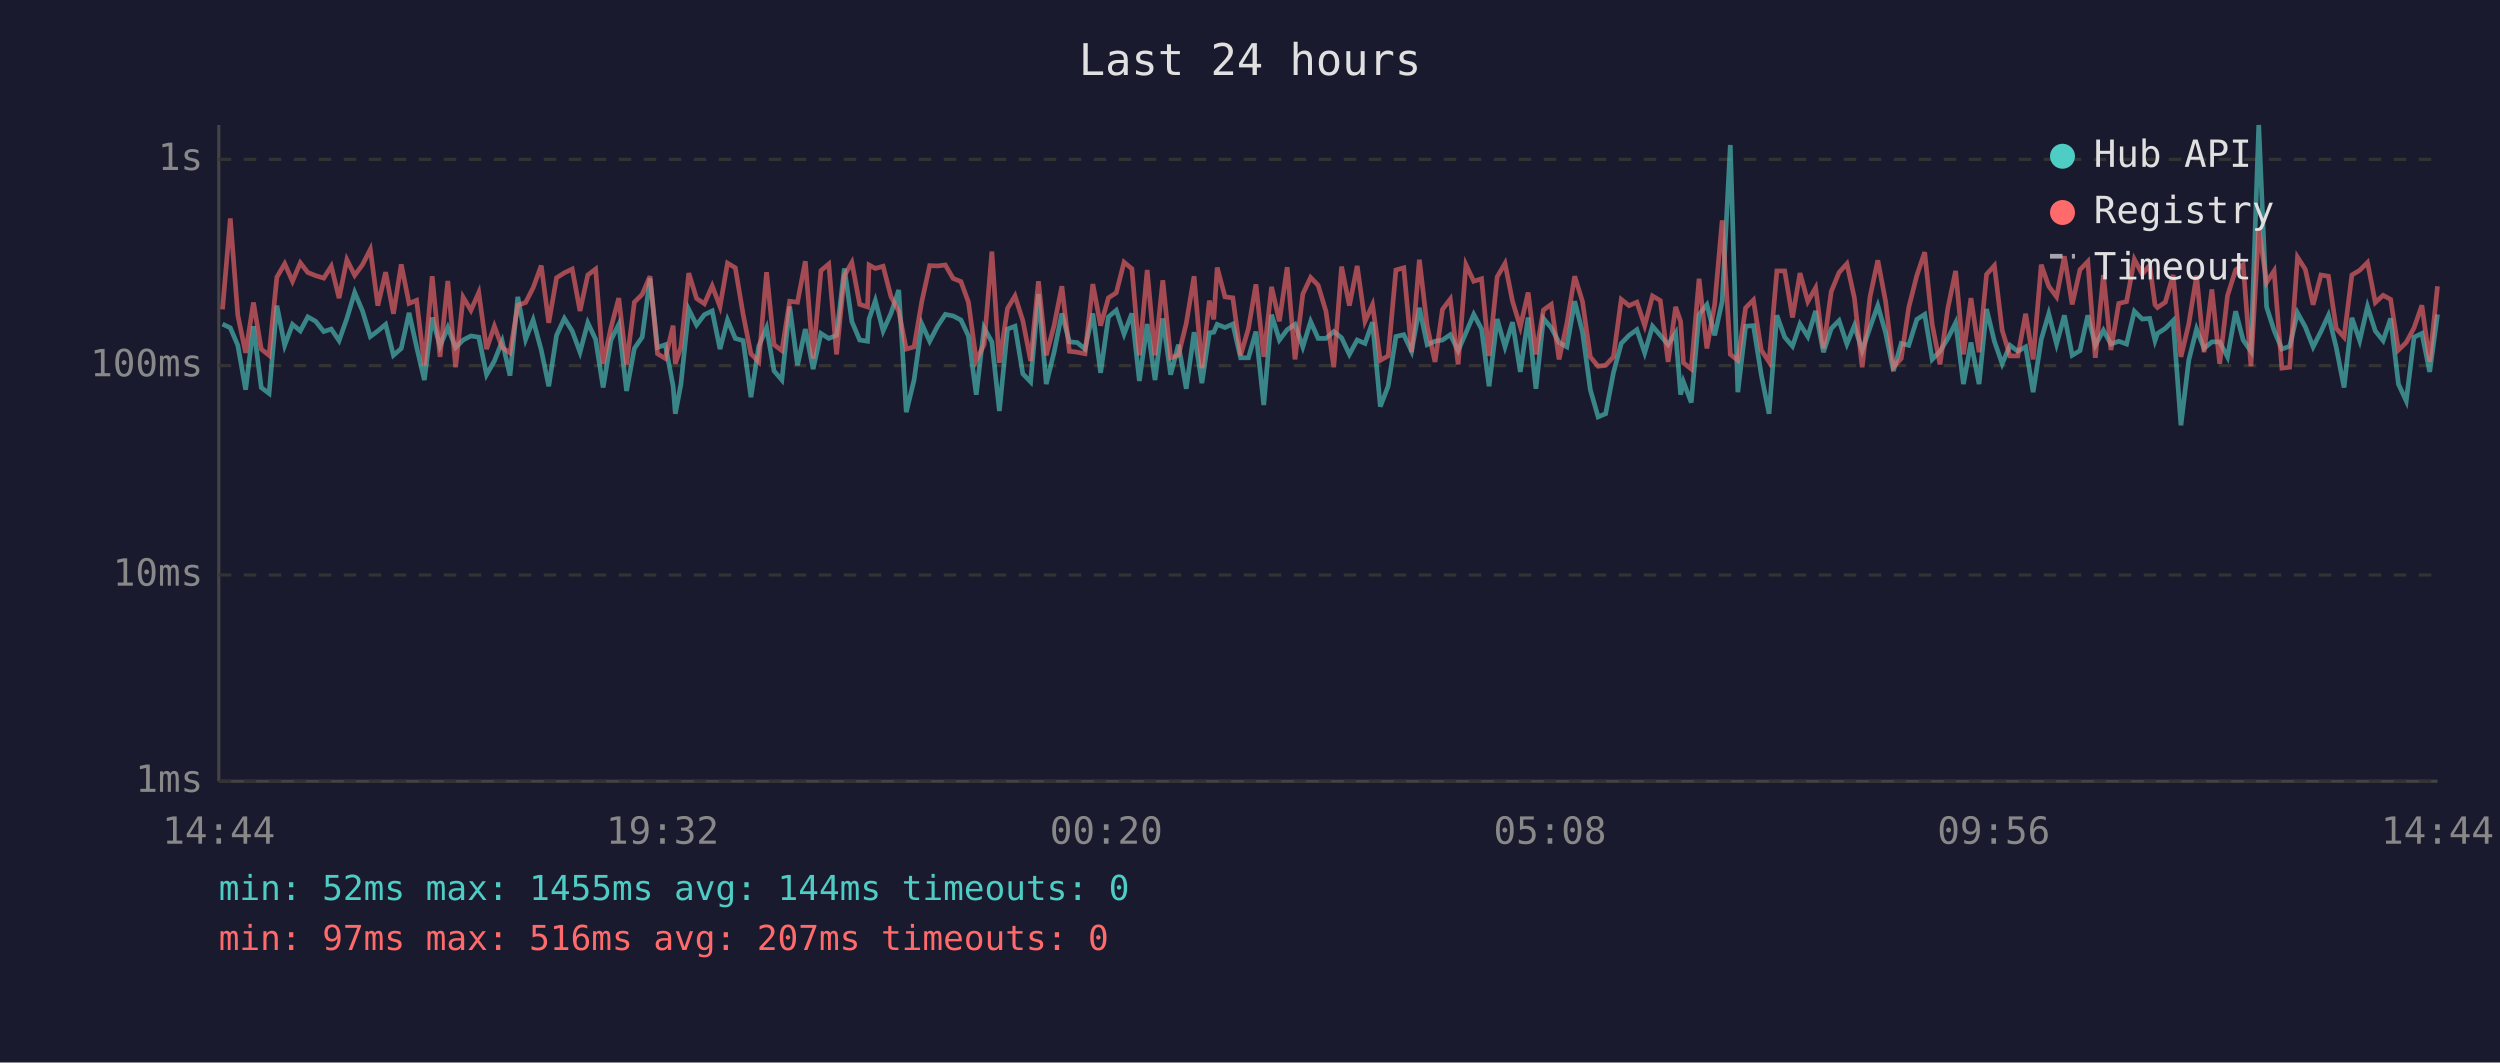
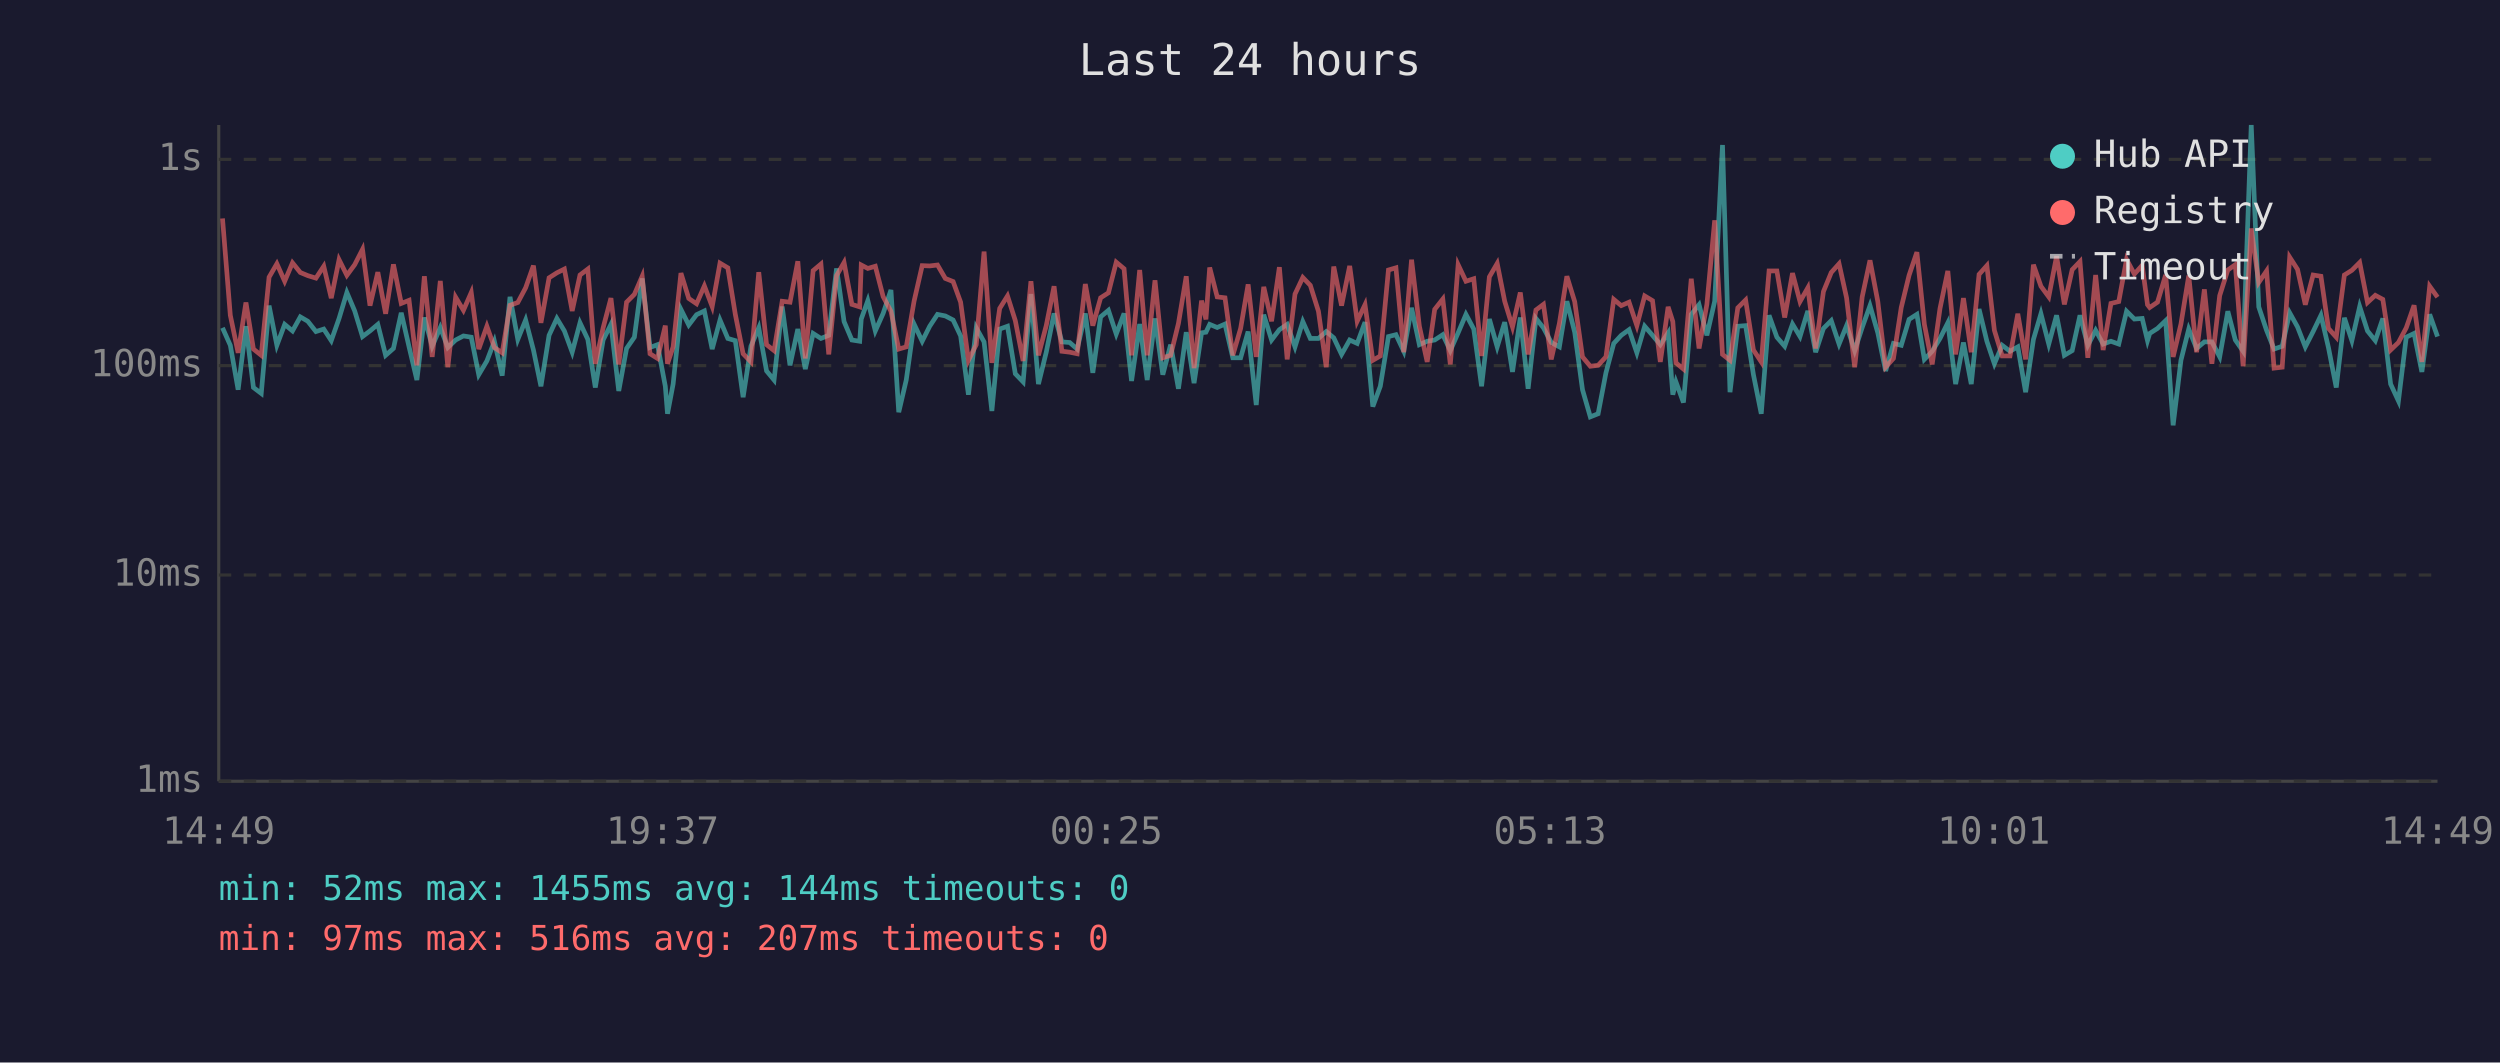
<svg xmlns="http://www.w3.org/2000/svg" viewBox="0 0 800 340" font-family="monospace" font-size="12">
  <rect width="800" height="340" fill="#1a1a2e" />
  <text x="400" y="24" fill="#e0e0e0" font-size="14" text-anchor="middle">Last 24 hours</text>
  <line x1="70" y1="40" x2="70" y2="250" stroke="#444" stroke-width="1" />
  <line x1="70" y1="250" x2="780" y2="250" stroke="#444" stroke-width="1" />
  <line x1="70" y1="250" x2="780" y2="250" stroke="#333" stroke-width="1" stroke-dasharray="4" />
  <text x="65" y="250" fill="#888" text-anchor="end" dominant-baseline="middle">1ms</text>
  <line x1="70" y1="184" x2="780" y2="184" stroke="#333" stroke-width="1" stroke-dasharray="4" />
  <text x="65" y="184" fill="#888" text-anchor="end" dominant-baseline="middle">10ms</text>
  <line x1="70" y1="117" x2="780" y2="117" stroke="#333" stroke-width="1" stroke-dasharray="4" />
  <text x="65" y="117" fill="#888" text-anchor="end" dominant-baseline="middle">100ms</text>
  <line x1="70" y1="51" x2="780" y2="51" stroke="#333" stroke-width="1" stroke-dasharray="4" />
  <text x="65" y="51" fill="#888" text-anchor="end" dominant-baseline="middle">1s</text>
-   <text x="70" y="270" fill="#888" text-anchor="middle">14:44</text>
-   <text x="212" y="270" fill="#888" text-anchor="middle">19:32</text>
-   <text x="354" y="270" fill="#888" text-anchor="middle">00:20</text>
-   <text x="496" y="270" fill="#888" text-anchor="middle">05:08</text>
-   <text x="638" y="270" fill="#888" text-anchor="middle">09:56</text>
-   <text x="780" y="270" fill="#888" text-anchor="middle">14:44</text>
-   <polyline points="71.2,103.7 73.7,104.9 76.1,110.5 78.6,124.7 81.1,104.4 83.6,124.0 86.1,125.9 88.6,97.8 91.1,110.5 93.6,103.8 96.1,105.9 98.5,101.4 101.0,102.8 103.6,106.1 106.0,105.3 108.5,109.0 111.0,101.9 113.5,93.6 116.0,99.5 118.5,107.7 120.9,105.9 123.4,103.8 125.9,113.7 128.4,111.5 130.9,100.1 133.3,111.0 135.8,121.6 138.3,101.6 140.8,110.8 143.3,104.8 145.8,111.2 148.2,108.8 150.7,107.5 153.2,107.9 155.7,119.9 158.2,115.5 160.7,109.2 163.2,120.2 165.7,95.0 168.2,108.6 170.6,102.4 173.2,112.0 175.6,123.6 178.1,107.3 180.6,101.9 183.1,105.9 185.6,112.7 188.1,103.3 190.6,108.6 193.0,124.0 195.5,108.8 198.0,103.8 200.5,125.1 203.0,111.5 205.5,107.9 208.0,89.1 210.4,111.2 212.9,110.3 215.4,123.6 216.1,132.4 217.9,122.9 220.4,99.0 222.9,104.0 225.4,100.7 227.9,99.5 230.4,111.7 232.8,102.4 235.3,108.3 237.8,109.0 240.3,127.1 242.8,110.8 245.3,104.9 247.7,118.7 250.2,121.6 252.7,98.1 255.2,116.9 257.7,105.3 260.2,118.1 262.7,106.7 265.2,108.3 267.7,107.3 270.2,85.9 272.6,102.9 275.1,108.8 277.6,109.2 278.1,102.1 280.1,96.2 282.6,105.9 285.1,100.3 287.6,92.8 290.0,131.9 292.5,121.6 295.0,103.7 297.5,109.2 300.0,104.4 302.5,100.6 305.0,101.1 307.5,102.4 309.9,107.5 312.4,126.3 314.9,104.9 317.4,109.4 319.8,131.5 322.4,105.3 324.8,104.4 327.3,119.6 329.8,122.2 332.3,94.1 334.8,122.9 337.3,112.7 339.8,100.3 342.2,109.4 344.7,109.6 347.2,111.7 349.7,100.3 352.2,119.3 354.7,101.4 357.2,99.3 359.7,106.9 362.2,100.3 364.6,121.9 367.1,103.7 369.6,121.6 372.1,101.9 374.6,119.9 377.1,110.3 379.6,124.4 382.1,106.3 384.6,122.6 387.0,106.5 388.4,106.3 389.5,103.8 392.0,104.8 394.5,103.7 397.0,114.5 399.5,114.5 401.9,106.1 404.4,129.6 406.9,100.7 409.4,108.8 411.9,105.5 414.4,103.8 416.9,111.0 419.4,102.9 421.8,108.3 424.3,108.3 426.8,106.1 429.3,108.1 431.8,113.4 434.3,108.8 436.8,109.9 439.2,103.1 441.7,130.1 444.2,123.6 446.7,107.7 449.2,107.1 451.7,112.4 454.2,98.5 456.7,110.3 459.2,109.2 461.6,108.8 464.1,107.1 466.6,112.2 469.1,106.5 471.6,100.6 474.1,105.3 476.5,123.6 479.1,102.1 481.6,111.0 484.0,103.1 486.5,119.0 489.0,101.6 491.5,124.4 493.9,101.9 496.4,104.9 498.9,109.6 501.4,111.0 503.9,96.4 506.4,106.3 508.9,124.7 511.4,133.4 513.8,132.4 516.3,119.3 518.8,109.9 521.3,107.3 523.8,105.5 526.3,112.9 528.8,104.4 531.3,107.3 533.8,110.3 536.2,106.5 537.8,126.3 538.7,122.2 541.2,128.8 543.7,100.6 546.2,97.5 548.7,107.3 551.1,96.4 553.7,46.4 556.1,125.5 558.6,104.4 561.1,104.2 563.6,119.9 566.1,132.4 568.6,100.9 571.1,107.9 573.6,110.8 576.0,103.7 578.5,107.7 581.0,99.5 583.5,112.7 586.0,105.1 588.5,102.6 591.0,110.1 593.4,104.2 595.9,112.2 598.4,104.8 600.9,97.8 603.4,106.5 605.9,118.7 608.4,109.9 610.8,110.5 613.4,102.2 615.9,100.6 618.3,115.0 620.8,112.4 623.3,108.3 625.8,103.3 628.3,122.9 630.7,109.6 633.3,122.9 635.7,98.9 638.2,109.2 640.7,116.4 643.2,110.5 645.7,112.4 648.2,111.0 650.6,125.5 653.2,108.6 655.6,100.4 658.1,110.1 660.6,100.9 663.1,113.7 665.6,112.2 668.1,100.9 670.5,110.5 673.1,105.7 675.5,110.1 678.0,109.2 680.5,110.1 683.0,99.6 685.5,102.1 687.9,101.9 689.6,109.0 690.4,106.7 692.9,105.1 695.4,102.6 697.9,136.1 700.4,115.3 702.9,105.3 705.3,111.5 707.8,109.4 710.3,109.4 712.8,114.2 715.4,99.6 717.8,108.8 720.3,112.4 722.8,40.0 725.3,98.2 727.7,105.7 730.2,111.7 732.7,110.8 735.2,100.1 737.7,104.6 740.2,111.0 742.7,106.1 745.1,100.9 747.6,111.2 750.1,124.0 752.6,101.7 755.1,109.0 757.6,98.1 760.1,105.9 762.6,109.0 765.0,101.9 767.5,122.9 770.0,128.3 772.5,107.9 775.0,106.7 777.5,119.0 780.0,100.6" fill="none" stroke="#4ecdc4" stroke-width="1.5" opacity="0.6" />
-   <polyline points="71.2,99.0 73.7,69.9 76.1,100.9 78.6,112.9 81.1,96.8 83.6,111.7 86.1,113.7 88.6,88.7 91.1,84.4 93.6,90.0 96.1,84.1 98.5,87.2 101.0,88.2 103.6,89.0 106.0,85.2 108.5,95.4 111.0,83.1 113.5,88.1 116.0,84.7 118.5,79.8 120.9,97.8 123.4,87.1 125.9,100.4 128.4,84.6 130.9,97.1 133.3,96.1 135.8,116.9 138.3,88.4 140.8,114.2 143.3,89.9 145.8,117.5 148.2,95.1 150.7,99.3 153.2,93.6 155.7,111.7 158.2,104.4 160.7,111.2 163.2,112.9 165.7,97.7 168.2,96.8 170.6,92.1 173.2,85.0 175.6,103.3 178.1,88.9 180.6,87.3 183.1,86.1 185.6,99.5 188.1,88.0 190.6,86.1 193.0,116.4 195.5,104.9 198.0,95.4 200.5,116.6 203.0,96.7 205.5,94.2 208.0,88.4 210.4,113.2 212.9,114.7 215.4,104.2 216.1,116.4 217.9,111.0 220.4,87.4 222.9,95.5 225.4,97.2 227.9,91.5 230.4,98.1 232.8,84.2 235.3,85.7 237.8,100.6 240.3,113.2 242.8,115.8 245.3,87.1 247.7,110.3 250.2,112.2 252.7,96.4 255.2,96.7 257.7,83.6 260.2,114.7 262.7,86.6 265.2,84.5 267.7,113.4 270.2,88.2 272.6,84.0 275.1,97.4 277.6,98.2 278.1,84.8 280.1,85.9 282.6,85.2 285.1,94.9 287.6,99.6 290.0,111.7 292.5,111.0 295.0,96.4 297.5,85.0 300.0,85.1 302.5,84.8 305.0,89.1 307.5,90.1 309.9,96.7 312.4,115.3 314.9,110.3 317.4,80.5 319.8,116.1 322.4,98.7 324.8,94.7 327.3,102.6 329.8,115.5 332.3,90.0 334.8,113.7 337.3,104.2 339.8,91.6 342.2,112.4 344.7,112.7 347.2,113.2 349.7,90.9 352.2,104.2 354.7,95.3 357.2,93.7 359.7,83.9 362.2,86.0 364.6,113.7 367.1,86.4 369.6,113.7 372.1,89.7 374.6,114.5 377.1,113.7 379.6,103.5 382.1,88.4 384.6,117.8 387.0,96.2 388.4,102.2 389.5,85.6 392.0,95.0 394.5,95.3 397.0,113.7 399.5,105.1 401.9,91.0 404.4,114.2 406.9,91.8 409.4,102.8 411.9,85.5 414.4,115.0 416.9,94.1 419.4,88.8 421.8,91.3 424.3,99.6 426.8,117.5 429.3,85.3 431.8,97.8 434.3,85.1 436.8,102.8 439.2,97.5 441.7,115.3 444.2,113.9 446.7,86.4 449.2,85.7 451.7,112.7 454.2,83.1 456.7,104.4 459.2,115.8 461.6,99.0 464.1,95.7 466.6,116.6 469.1,84.7 471.6,90.0 474.1,89.2 476.5,113.9 479.1,88.6 481.6,84.3 484.0,96.4 486.5,104.6 489.0,93.6 491.5,113.4 493.9,99.2 496.4,97.4 498.9,115.0 501.4,103.5 503.9,88.4 506.4,96.5 508.9,114.2 511.4,117.2 513.8,116.9 516.3,114.2 518.8,95.8 521.3,97.8 523.8,96.7 526.3,104.2 528.8,94.7 531.3,96.2 533.8,115.8 536.2,98.2 537.8,102.9 538.7,116.1 541.2,118.1 543.7,89.2 546.2,111.5 548.7,97.4 551.1,70.5 553.7,113.4 556.1,115.3 558.6,98.5 561.1,96.0 563.6,112.0 566.1,115.8 568.6,86.7 571.1,86.7 573.6,101.6 576.0,87.4 578.5,96.5 581.0,92.1 583.5,111.5 586.0,93.3 588.5,87.2 591.0,84.4 593.4,95.3 595.9,117.5 598.4,95.0 600.9,83.3 603.4,96.5 605.9,117.5 608.4,114.7 610.8,98.4 613.4,88.1 615.9,80.7 618.3,103.8 620.8,116.6 623.3,98.7 625.8,86.7 628.3,113.4 630.7,95.4 633.3,112.7 635.7,87.8 638.2,85.0 640.7,105.7 643.2,113.9 645.7,113.9 648.2,100.4 650.6,115.0 653.2,84.7 655.6,91.6 658.1,95.0 660.6,82.0 663.1,97.4 665.6,86.3 668.1,83.7 670.5,114.5 673.1,88.0 675.5,112.0 678.0,97.1 680.5,96.5 683.0,83.0 685.5,87.7 687.9,84.9 689.6,97.5 690.4,98.4 692.9,96.7 695.4,88.0 697.9,114.2 700.4,103.7 702.9,88.2 705.3,112.7 707.8,92.6 710.3,116.4 712.8,94.6 715.4,86.4 717.8,84.7 720.3,117.2 722.8,73.1 725.3,90.4 727.7,86.7 730.2,117.8 732.7,117.5 735.2,82.3 737.7,86.2 740.2,97.5 742.7,88.0 745.1,88.4 747.6,105.1 750.1,107.9 752.6,88.0 755.1,86.5 757.6,84.0 760.1,96.8 762.6,94.5 765.0,95.8 767.5,112.0 770.0,109.6 772.5,104.9 775.0,97.7 777.5,115.8 780.0,91.6" fill="none" stroke="#ff6b6b" stroke-width="1.5" opacity="0.6" />
+   <text x="70" y="270" fill="#888" text-anchor="middle">14:49</text>
+   <text x="212" y="270" fill="#888" text-anchor="middle">19:37</text>
+   <text x="354" y="270" fill="#888" text-anchor="middle">00:25</text>
+   <text x="496" y="270" fill="#888" text-anchor="middle">05:13</text>
+   <text x="638" y="270" fill="#888" text-anchor="middle">10:01</text>
+   <text x="780" y="270" fill="#888" text-anchor="middle">14:49</text>
+   <polyline points="71.2,104.9 73.7,110.5 76.2,124.7 78.7,104.4 81.1,124.0 83.6,125.9 86.1,97.8 88.6,110.5 91.1,103.8 93.6,105.9 96.1,101.4 98.5,102.8 101.1,106.1 103.6,105.3 106.0,109.0 108.5,101.9 111.0,93.6 113.5,99.5 116.0,107.7 118.4,105.9 120.9,103.8 123.4,113.7 125.9,111.5 128.4,100.1 130.9,111.0 133.4,121.6 135.8,101.6 138.3,110.8 140.9,104.8 143.3,111.2 145.8,108.8 148.3,107.5 150.8,107.9 153.2,119.9 155.8,115.5 158.2,109.2 160.7,120.2 163.2,95.0 165.7,108.6 168.2,102.4 170.7,112.0 173.1,123.6 175.7,107.3 178.2,101.9 180.6,105.9 183.1,112.7 185.6,103.3 188.1,108.6 190.5,124.0 193.0,108.8 195.5,103.8 198.0,125.1 200.5,111.5 203.0,107.9 205.5,89.1 208.0,111.2 210.4,110.3 212.9,123.6 213.6,132.4 215.4,122.9 217.9,99.0 220.4,104.0 222.9,100.7 225.4,99.5 227.9,111.7 230.4,102.4 232.9,108.3 235.3,109.0 237.8,127.1 240.3,110.8 242.8,104.9 245.3,118.7 247.7,121.6 250.3,98.1 252.8,116.9 255.3,105.3 257.7,118.1 260.2,106.7 262.7,108.3 265.2,107.3 267.7,85.9 270.1,102.9 272.6,108.8 275.1,109.2 275.6,102.1 277.7,96.2 280.1,105.9 282.6,100.3 285.1,92.8 287.6,131.9 290.0,121.6 292.5,103.7 295.1,109.2 297.5,104.4 300.0,100.6 302.5,101.1 305.0,102.4 307.4,107.5 309.9,126.3 312.4,104.9 314.9,109.4 317.4,131.5 319.9,105.3 322.4,104.4 324.9,119.6 327.4,122.2 329.9,94.1 332.3,122.9 334.8,112.7 337.3,100.3 339.8,109.4 342.3,109.6 344.7,111.7 347.3,100.3 349.7,119.3 352.2,101.4 354.7,99.3 357.2,106.9 359.7,100.3 362.1,121.9 364.7,103.7 367.1,121.6 369.6,101.9 372.1,119.9 374.6,110.3 377.1,124.4 379.6,106.3 382.1,122.6 384.5,106.5 385.9,106.3 387.1,103.8 389.5,104.8 392.0,103.7 394.5,114.5 397.0,114.5 399.4,106.1 402.0,129.6 404.4,100.7 406.9,108.8 409.4,105.5 411.9,103.8 414.4,111.0 416.9,102.9 419.3,108.3 421.9,108.3 424.4,106.1 426.8,108.1 429.3,113.4 431.9,108.8 434.3,109.9 436.8,103.1 439.3,130.1 441.7,123.6 444.3,107.7 446.7,107.1 449.2,112.4 451.7,98.5 454.2,110.3 456.7,109.2 459.1,108.8 461.7,107.1 464.1,112.2 466.6,106.5 469.1,100.6 471.6,105.3 474.1,123.6 476.6,102.1 479.1,111.0 481.5,103.1 484.0,119.0 486.5,101.6 489.0,124.4 491.5,101.9 493.9,104.9 496.4,109.6 499.0,111.0 501.4,96.4 503.9,106.3 506.4,124.7 508.9,133.4 511.4,132.4 513.9,119.3 516.4,109.9 518.8,107.3 521.3,105.5 523.8,112.9 526.3,104.4 528.8,107.3 531.3,110.3 533.8,106.5 535.3,126.3 536.3,122.2 538.7,128.8 541.2,100.6 543.7,97.5 546.2,107.3 548.7,96.4 551.2,46.4 553.6,125.5 556.1,104.4 558.6,104.2 561.1,119.9 563.6,132.4 566.1,100.9 568.6,107.9 571.1,110.8 573.6,103.7 576.0,107.7 578.5,99.5 581.0,112.7 583.5,105.1 586.0,102.6 588.5,110.1 590.9,104.2 593.5,112.2 595.9,104.8 598.4,97.8 600.9,106.5 603.4,118.7 605.9,109.9 608.4,110.5 610.9,102.2 613.4,100.6 615.8,115.0 618.3,112.4 620.8,108.3 623.3,103.3 625.8,122.9 628.3,109.6 630.8,122.9 633.3,98.9 635.8,109.2 638.2,116.4 640.7,110.5 643.2,112.4 645.7,111.0 648.2,125.5 650.7,108.6 653.1,100.4 655.6,110.1 658.1,100.9 660.6,113.7 663.1,112.2 665.6,100.9 668.1,110.5 670.6,105.7 673.0,110.1 675.5,109.2 678.0,110.1 680.5,99.6 683.0,102.1 685.5,101.9 687.2,109.0 687.9,106.7 690.4,105.1 693.0,102.6 695.4,136.1 697.9,115.3 700.4,105.3 702.9,111.5 705.4,109.4 707.8,109.4 710.3,114.2 712.9,99.6 715.3,108.8 717.8,112.4 720.4,40.0 722.8,98.2 725.3,105.7 727.7,111.7 730.3,110.8 732.7,100.1 735.2,104.6 737.7,111.0 740.2,106.1 742.7,100.9 745.1,111.2 747.6,124.0 750.2,101.7 752.6,109.0 755.1,98.1 757.6,105.9 760.1,109.0 762.5,101.9 765.0,122.9 767.5,128.3 770.0,107.9 772.5,106.7 775.0,119.0 777.5,100.6 780.0,107.7" fill="none" stroke="#4ecdc4" stroke-width="1.5" opacity="0.6" />
+   <polyline points="71.2,69.9 73.7,100.9 76.2,112.9 78.7,96.8 81.1,111.7 83.6,113.7 86.1,88.7 88.6,84.4 91.1,90.0 93.6,84.1 96.1,87.2 98.5,88.2 101.1,89.0 103.6,85.2 106.0,95.4 108.5,83.1 111.0,88.1 113.5,84.7 116.0,79.8 118.4,97.8 120.9,87.1 123.4,100.4 125.9,84.6 128.4,97.1 130.9,96.1 133.4,116.9 135.8,88.4 138.3,114.2 140.9,89.9 143.3,117.5 145.8,95.1 148.3,99.3 150.8,93.6 153.2,111.7 155.8,104.4 158.2,111.2 160.7,112.9 163.2,97.7 165.7,96.8 168.2,92.1 170.7,85.0 173.1,103.3 175.7,88.9 178.2,87.3 180.6,86.1 183.1,99.5 185.6,88.0 188.1,86.1 190.5,116.4 193.0,104.9 195.5,95.4 198.0,116.6 200.5,96.7 203.0,94.2 205.5,88.4 208.0,113.2 210.4,114.7 212.9,104.2 213.6,116.4 215.4,111.0 217.9,87.4 220.4,95.5 222.9,97.2 225.4,91.5 227.9,98.1 230.4,84.2 232.9,85.7 235.3,100.6 237.8,113.2 240.3,115.8 242.8,87.1 245.3,110.3 247.7,112.2 250.3,96.4 252.8,96.7 255.3,83.6 257.7,114.7 260.2,86.6 262.7,84.5 265.2,113.4 267.7,88.2 270.1,84.0 272.6,97.4 275.1,98.2 275.6,84.8 277.7,85.9 280.1,85.2 282.6,94.9 285.1,99.6 287.6,111.7 290.0,111.0 292.5,96.4 295.1,85.0 297.5,85.1 300.0,84.8 302.5,89.1 305.0,90.1 307.4,96.7 309.9,115.3 312.4,110.3 314.9,80.5 317.4,116.1 319.9,98.7 322.4,94.7 324.9,102.6 327.4,115.5 329.9,90.0 332.3,113.7 334.8,104.2 337.3,91.6 339.8,112.4 342.3,112.7 344.7,113.2 347.3,90.9 349.7,104.2 352.2,95.3 354.7,93.7 357.2,83.9 359.7,86.0 362.1,113.7 364.7,86.4 367.1,113.7 369.6,89.7 372.1,114.5 374.6,113.7 377.1,103.5 379.6,88.4 382.1,117.8 384.5,96.2 385.9,102.2 387.1,85.6 389.5,95.0 392.0,95.3 394.5,113.7 397.0,105.1 399.4,91.0 402.0,114.2 404.4,91.8 406.9,102.8 409.4,85.5 411.9,115.0 414.4,94.1 416.9,88.8 419.3,91.3 421.9,99.6 424.4,117.5 426.8,85.3 429.3,97.8 431.9,85.1 434.3,102.8 436.8,97.5 439.3,115.3 441.7,113.9 444.3,86.4 446.7,85.7 449.2,112.7 451.7,83.1 454.2,104.4 456.7,115.8 459.1,99.0 461.7,95.7 464.1,116.6 466.6,84.7 469.1,90.0 471.6,89.2 474.1,113.9 476.6,88.6 479.1,84.3 481.5,96.4 484.0,104.6 486.5,93.6 489.0,113.4 491.5,99.2 493.9,97.4 496.4,115.0 499.0,103.5 501.4,88.4 503.9,96.5 506.4,114.2 508.9,117.2 511.4,116.9 513.9,114.2 516.4,95.8 518.8,97.8 521.3,96.7 523.8,104.2 526.3,94.7 528.8,96.2 531.3,115.8 533.8,98.2 535.3,102.9 536.3,116.1 538.7,118.1 541.2,89.2 543.7,111.5 546.2,97.4 548.7,70.5 551.2,113.4 553.6,115.3 556.1,98.5 558.6,96.0 561.1,112.0 563.6,115.8 566.1,86.7 568.6,86.7 571.1,101.6 573.6,87.4 576.0,96.5 578.5,92.1 581.0,111.5 583.5,93.3 586.0,87.2 588.5,84.4 590.9,95.3 593.5,117.5 595.9,95.0 598.4,83.3 600.9,96.5 603.4,117.5 605.9,114.7 608.4,98.4 610.9,88.1 613.4,80.7 615.8,103.8 618.3,116.6 620.8,98.7 623.3,86.7 625.8,113.4 628.3,95.4 630.8,112.7 633.3,87.8 635.8,85.0 638.2,105.7 640.7,113.9 643.2,113.9 645.7,100.4 648.2,115.0 650.7,84.7 653.1,91.6 655.6,95.0 658.1,82.0 660.6,97.4 663.1,86.3 665.6,83.7 668.1,114.5 670.6,88.0 673.0,112.0 675.5,97.1 678.0,96.5 680.5,83.0 683.0,87.7 685.5,84.9 687.2,97.5 687.9,98.4 690.4,96.7 693.0,88.0 695.4,114.2 697.9,103.7 700.4,88.2 702.9,112.7 705.4,92.6 707.8,116.4 710.3,94.6 712.9,86.4 715.3,84.7 717.8,117.2 720.4,73.1 722.8,90.4 725.3,86.7 727.7,117.8 730.3,117.5 732.7,82.3 735.2,86.2 737.7,97.5 740.2,88.0 742.7,88.4 745.1,105.1 747.6,107.9 750.2,88.0 752.6,86.5 755.1,84.0 757.6,96.8 760.1,94.5 762.5,95.8 765.0,112.0 767.5,109.6 770.0,104.9 772.5,97.7 775.0,115.8 777.5,91.6 780.0,95.1" fill="none" stroke="#ff6b6b" stroke-width="1.5" opacity="0.6" />
  <circle cx="660" cy="50" r="4" fill="#4ecdc4" />
  <text x="670" y="50" fill="#e0e0e0" dominant-baseline="middle">Hub API</text>
  <circle cx="660" cy="68" r="4" fill="#ff6b6b" />
  <text x="670" y="68" fill="#e0e0e0" dominant-baseline="middle">Registry</text>
  <line x1="656" y1="82" x2="664" y2="82" stroke="#e0e0e0" stroke-width="1.5" stroke-dasharray="4,3" opacity="0.7" />
  <text x="670" y="86" fill="#e0e0e0" dominant-baseline="middle">Timeout</text>
  <text x="70" y="288" fill="#4ecdc4" font-size="11">min: 52ms  max: 1455ms  avg: 144ms  timeouts: 0</text>
  <text x="70" y="304" fill="#ff6b6b" font-size="11">min: 97ms  max: 516ms  avg: 207ms  timeouts: 0</text>
</svg>
